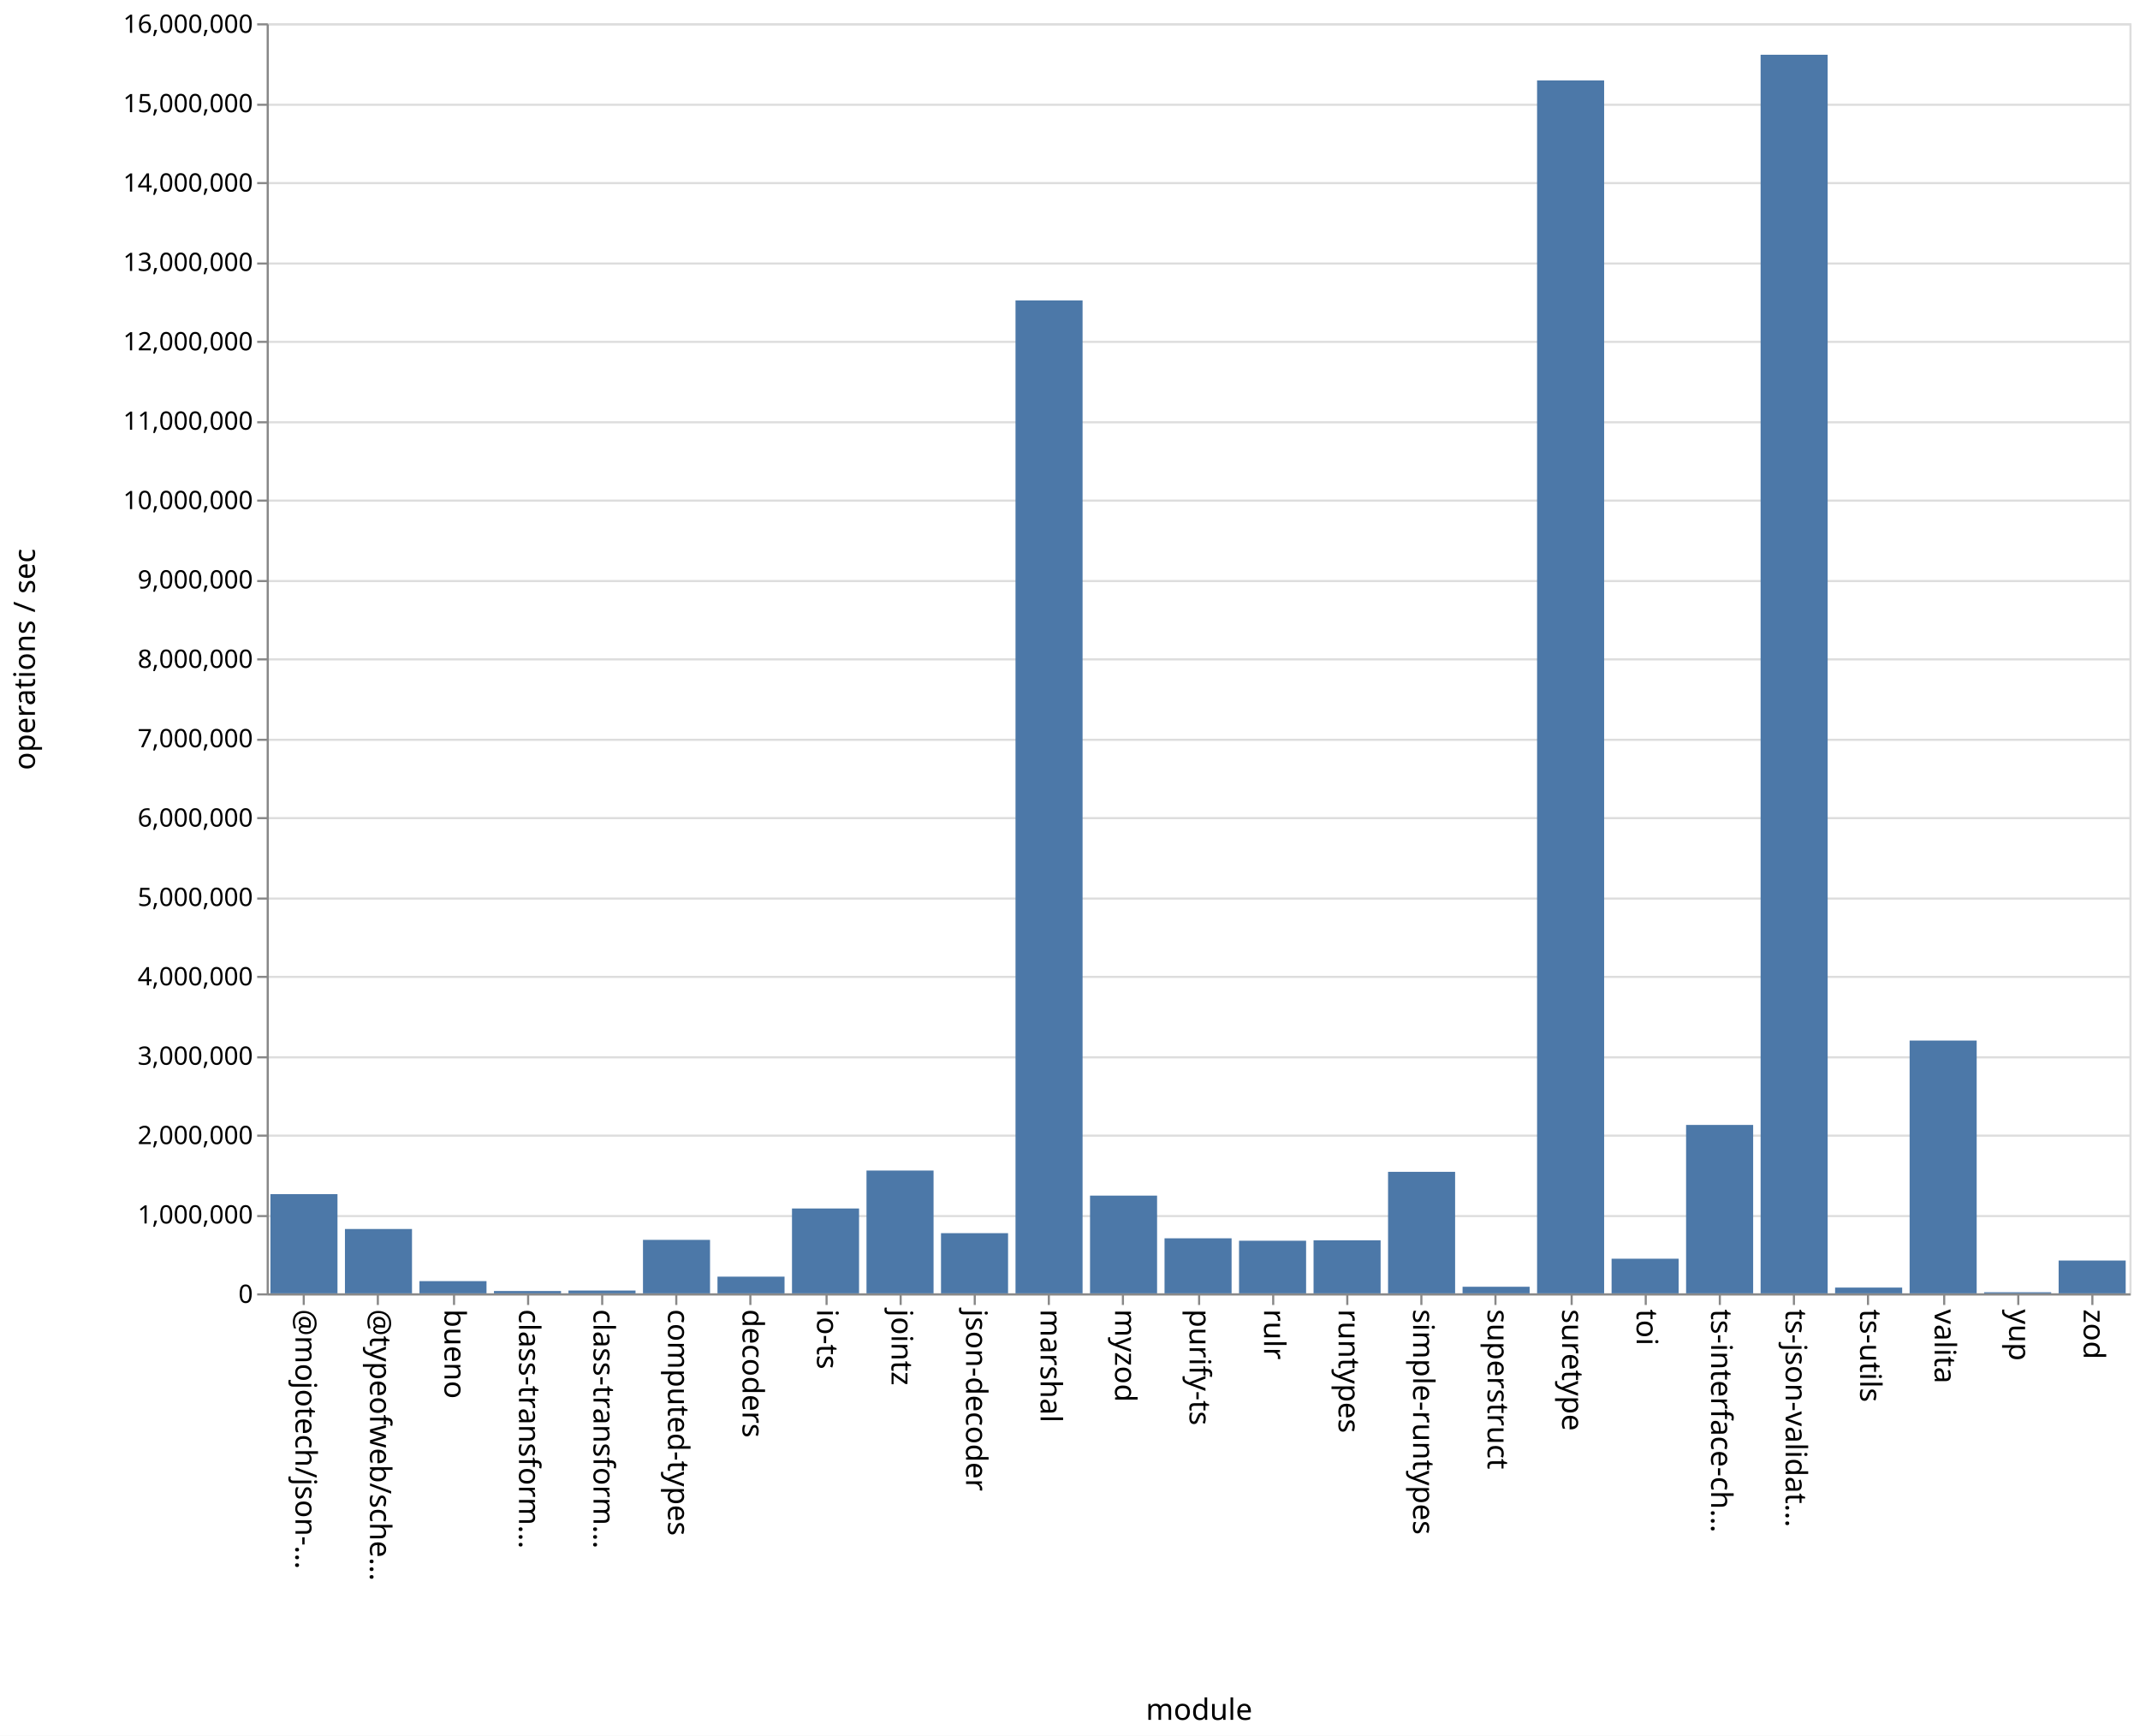
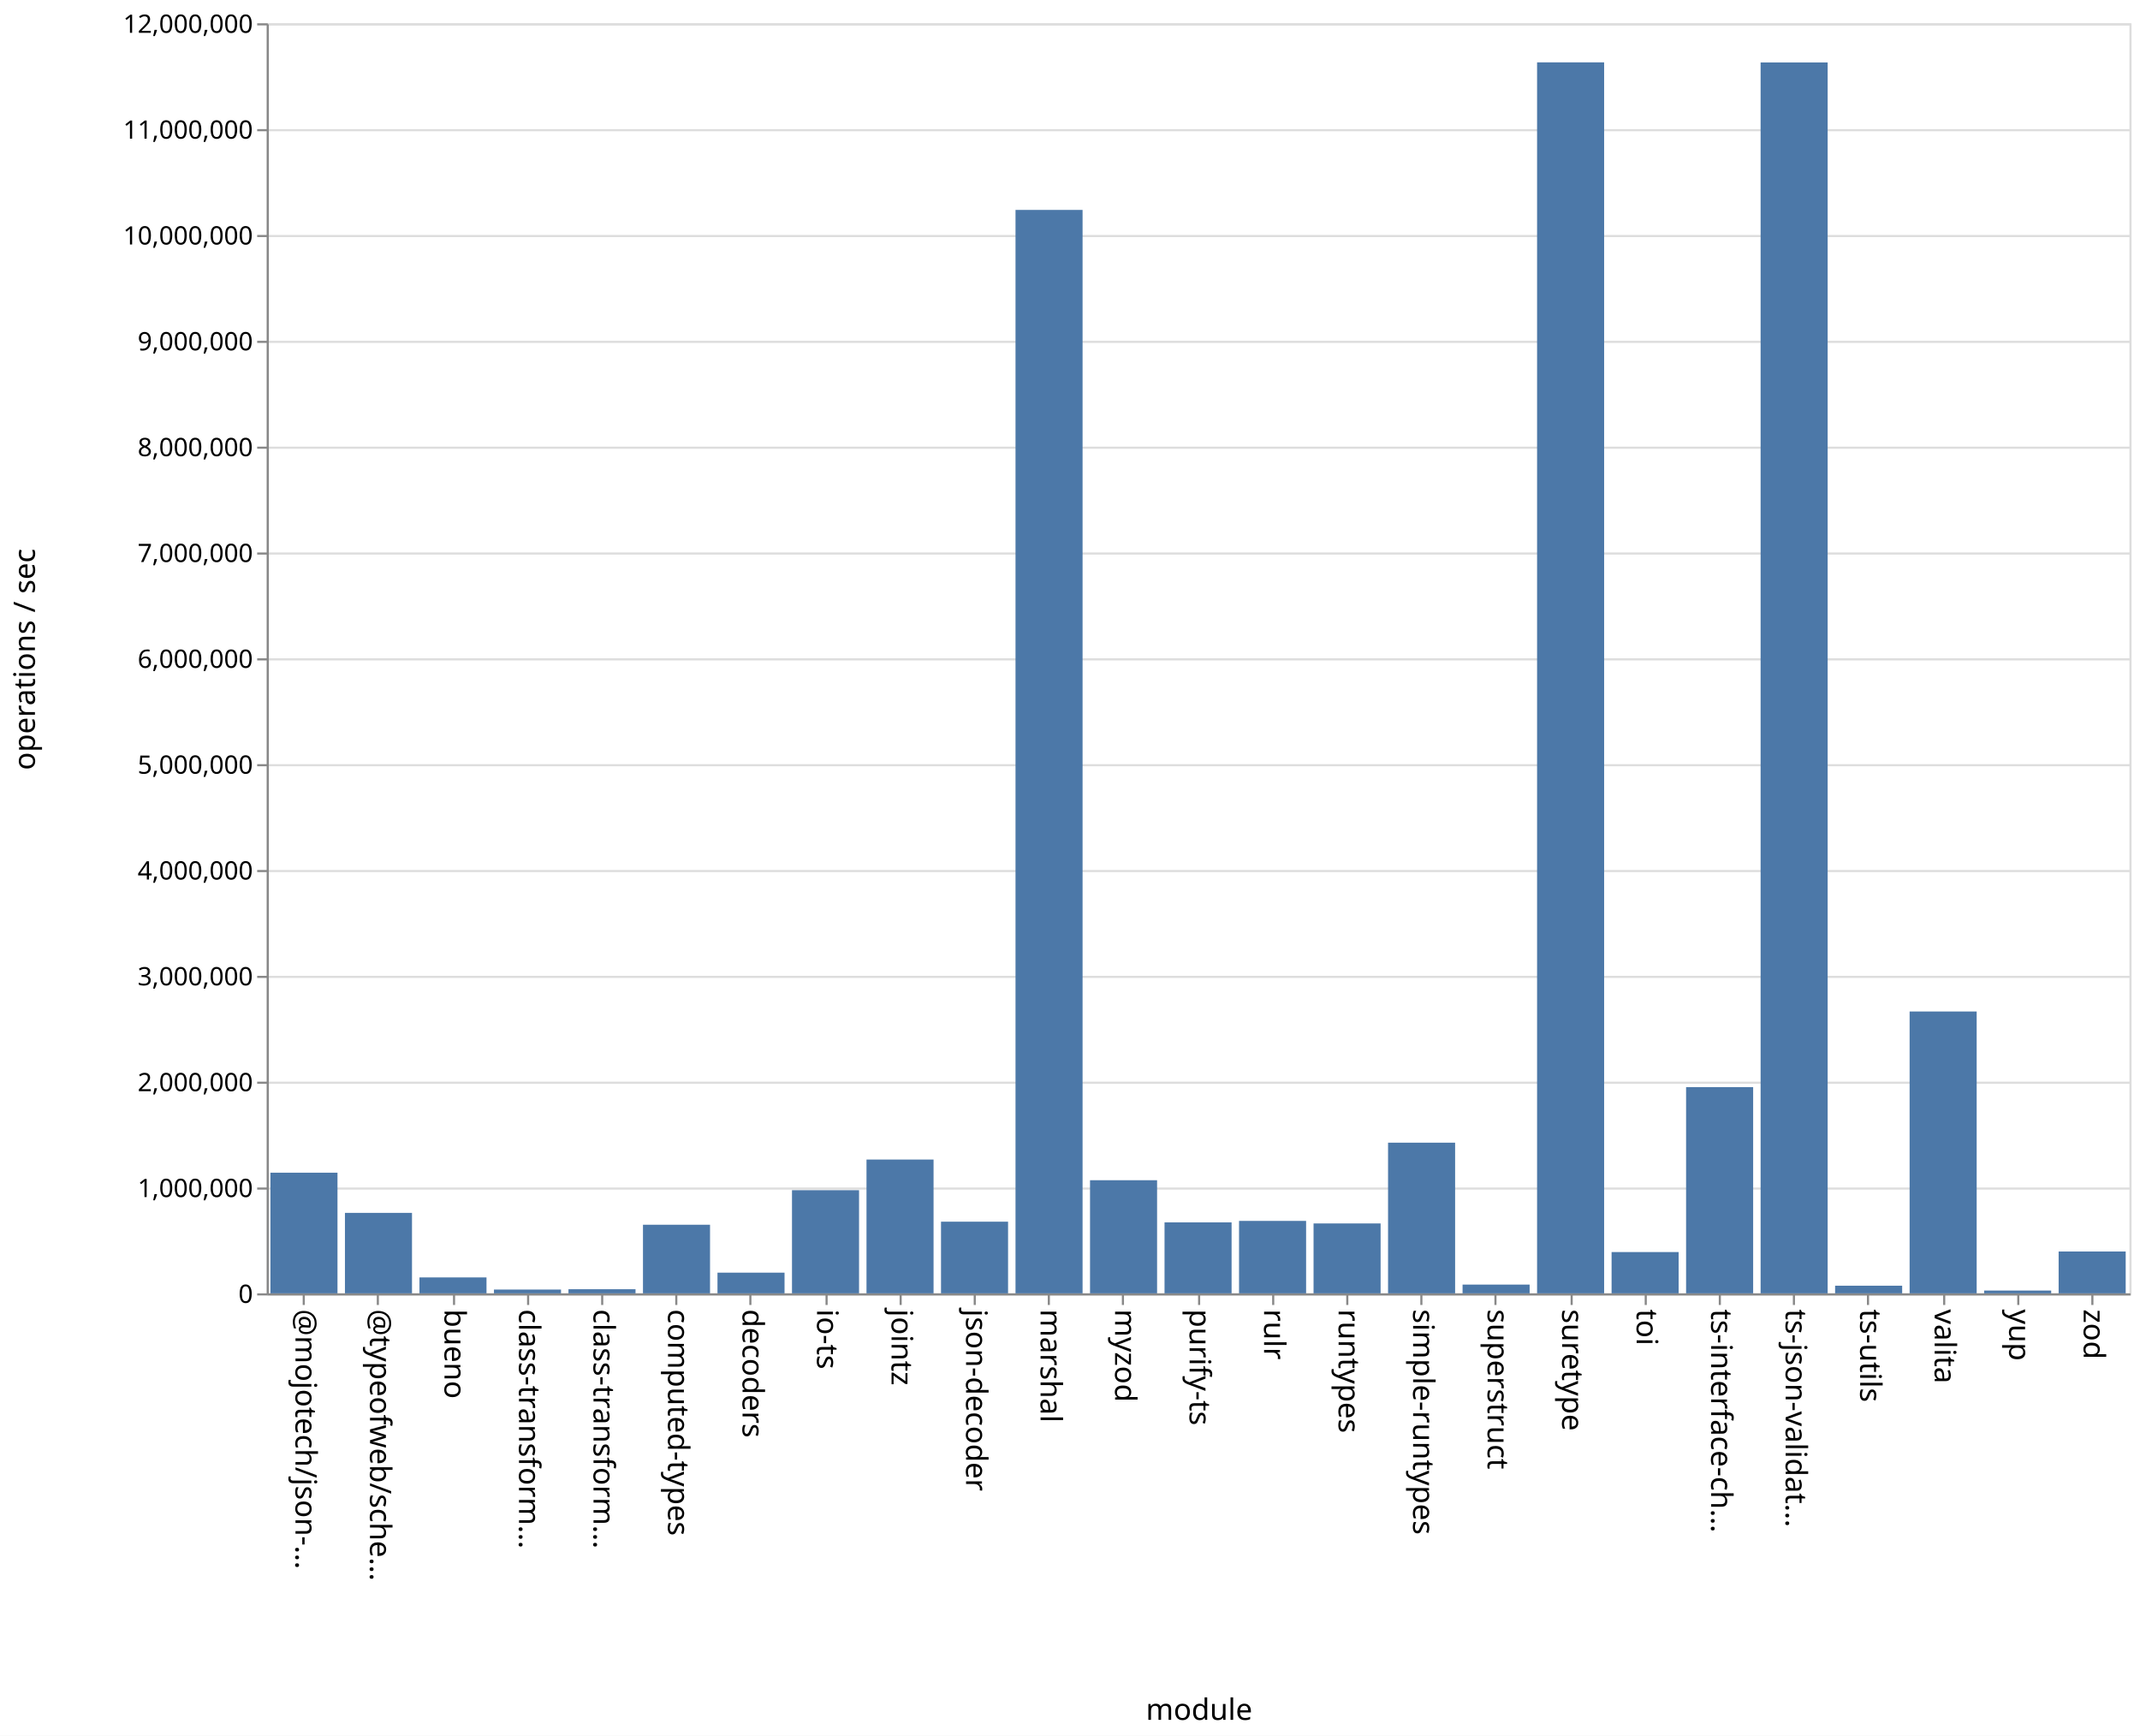
<svg xmlns="http://www.w3.org/2000/svg" class="marks" width="1011" height="820">
  <path fill="#fff" d="M0 0h1011v820H0z" />
  <g class="mark-group role-frame root" aria-roledescription="group mark container" fill="none" stroke-miterlimit="10">
    <path class="background" aria-hidden="true" d="M126.5 11.5h880v600h-880z" stroke="#ddd" />
-     <g class="mark-group role-axis" aria-roledescription="axis" aria-label="Y-axis for a linear scale with values from 0 to 16,000,000">
+     <g class="mark-group role-axis" aria-roledescription="axis" aria-label="Y-axis for a linear scale with values from 0 to 12,000,000">
      <path class="background" aria-hidden="true" d="M126.5 11.5z" pointer-events="none" />
      <g class="mark-rule role-axis-grid" pointer-events="none" stroke="#ddd">
-         <path d="M126.5 611.5h880M126.5 574.5h880M126.5 536.5h880M126.5 499.5h880M126.5 461.5h880M126.5 424.5h880M126.5 386.5h880M126.5 349.5h880M126.5 311.5h880M126.5 274.5h880M126.5 236.5h880M126.5 199.5h880M126.5 161.5h880M126.5 124.5h880M126.5 86.5h880M126.5 49.5h880M126.5 11.5h880" />
+         <path d="M126.5 611.5h880M126.5 561.5h880M126.5 511.5h880M126.5 461.5h880M126.5 411.5h880M126.5 361.5h880M126.5 311.5h880M126.5 261.5h880M126.5 211.5h880M126.5 161.5h880M126.5 111.5h880M126.5 61.5h880M126.5 11.5h880" />
      </g>
    </g>
    <g class="mark-group role-axis" aria-roledescription="axis" aria-label="X-axis titled 'module' for a discrete scale with 25 values: @mojotech/json-type-validation, @typeofweb/schema, bueno, class-transformer-validator-async, class-transformer-validator-sync, ending with zod">
      <path class="background" aria-hidden="true" d="M126.5 611.5z" pointer-events="none" />
      <g class="mark-rule role-axis-tick" pointer-events="none" stroke="#888">
        <path d="M143.5 611.5v5M178.5 611.5v5M214.5 611.5v5M249.5 611.5v5M284.5 611.5v5M319.5 611.5v5M354.5 611.5v5M390.5 611.5v5M425.5 611.5v5M460.5 611.5v5M495.5 611.5v5M530.5 611.5v5M566.5 611.5v5M601.5 611.5v5M636.5 611.5v5M671.5 611.5v5M706.5 611.5v5M742.5 611.5v5M777.5 611.5v5M812.5 611.5v5M847.5 611.5v5M882.5 611.5v5M918.5 611.5v5M953.5 611.5v5M988.5 611.5v5" />
      </g>
      <g class="mark-text role-axis-label" pointer-events="none" font-family="sans-serif" font-size="14" fill="#000">
        <text transform="rotate(90 -239.45 379.05)">@mojotech/json-…</text>
        <text transform="rotate(90 -221.85 396.65)">@typeofweb/sche…</text>
        <text transform="rotate(90 -204.25 414.25)">bueno</text>
        <text transform="rotate(90 -186.65 431.85)">class-transform…</text>
        <text transform="rotate(90 -169.05 449.45)">class-transform…</text>
        <text transform="rotate(90 -151.45 467.05)">computed-types</text>
        <text transform="rotate(90 -133.85 484.65)">decoders</text>
        <text transform="rotate(90 -116.25 502.25)">io-ts</text>
        <text transform="rotate(90 -98.65 519.85)">jointz</text>
        <text transform="rotate(90 -81.05 537.45)">json-decoder</text>
        <text transform="rotate(90 -63.45 555.05)">marshal</text>
        <text transform="rotate(90 -45.85 572.65)">myzod</text>
        <text transform="rotate(90 -28.25 590.25)">purify-ts</text>
        <text transform="rotate(90 -10.65 607.85)">rulr</text>
        <text transform="rotate(90 6.95 625.45)">runtypes</text>
        <text transform="rotate(90 24.55 643.05)">simple-runtypes</text>
        <text transform="rotate(90 42.15 660.65)">superstruct</text>
        <text transform="rotate(90 59.75 678.25)">suretype</text>
        <text transform="rotate(90 77.35 695.85)">toi</text>
        <text transform="rotate(90 94.95 713.45)">ts-interface-ch…</text>
        <text transform="rotate(90 112.55 731.05)">ts-json-validat…</text>
        <text transform="rotate(90 130.15 748.65)">ts-utils</text>
        <text transform="rotate(90 147.75 766.25)">valita</text>
        <text transform="rotate(90 165.35 783.85)">yup</text>
        <text transform="rotate(90 182.95 801.45)">zod</text>
      </g>
      <path stroke="#888" d="M126.5 611.5h880" class="mark-rule role-axis-domain" pointer-events="none" />
      <text text-anchor="middle" transform="translate(566.5 812.5)" font-family="sans-serif" font-size="14" fill="#000" class="mark-text role-axis-title" pointer-events="none">module</text>
    </g>
-     <g class="mark-group role-axis" aria-roledescription="axis" aria-label="Y-axis titled 'operations / sec' for a linear scale with values from 0 to 16,000,000">
+     <g class="mark-group role-axis" aria-roledescription="axis" aria-label="Y-axis titled 'operations / sec' for a linear scale with values from 0 to 12,000,000">
      <path class="background" aria-hidden="true" d="M126.5 11.5z" pointer-events="none" />
      <g class="mark-rule role-axis-tick" pointer-events="none" stroke="#888">
-         <path d="M126.5 611.5h-5M126.5 574.5h-5M126.5 536.5h-5M126.5 499.5h-5M126.5 461.5h-5M126.5 424.5h-5M126.5 386.5h-5M126.5 349.5h-5M126.5 311.5h-5M126.5 274.5h-5M126.5 236.5h-5M126.5 199.5h-5M126.5 161.5h-5M126.5 124.5h-5M126.5 86.5h-5M126.5 49.5h-5M126.5 11.5h-5" />
+         <path d="M126.5 611.5h-5M126.5 561.5h-5M126.5 511.5h-5M126.5 461.5h-5M126.5 411.5h-5M126.5 361.5h-5M126.5 311.5h-5M126.5 261.5h-5M126.5 211.5h-5M126.5 161.5h-5M126.5 111.5h-5M126.5 61.5h-5M126.5 11.5h-5" />
      </g>
      <g class="mark-text role-axis-label" pointer-events="none" text-anchor="end" font-family="sans-serif" font-size="12" fill="#000">
        <text transform="translate(119.5 615.5)">0</text>
-         <text transform="translate(119.5 578)">1,000,000</text>
-         <text transform="translate(119.5 540.5)">2,000,000</text>
-         <text transform="translate(119.5 503)">3,000,000</text>
-         <text transform="translate(119.5 465.5)">4,000,000</text>
-         <text transform="translate(119.5 428)">5,000,000</text>
-         <text transform="translate(119.5 390.5)">6,000,000</text>
-         <text transform="translate(119.5 353)">7,000,000</text>
-         <text transform="translate(119.5 315.5)">8,000,000</text>
-         <text transform="translate(119.5 278)">9,000,000</text>
-         <text transform="translate(119.5 240.5)">10,000,000</text>
-         <text transform="translate(119.5 203)">11,000,000</text>
-         <text transform="translate(119.5 165.5)">12,000,000</text>
-         <text transform="translate(119.5 128)">13,000,000</text>
-         <text transform="translate(119.5 90.5)">14,000,000</text>
-         <text transform="translate(119.5 53)">15,000,000</text>
-         <text transform="translate(119.5 15.5)">16,000,000</text>
+         <text transform="translate(119.5 565.5)">1,000,000</text>
+         <text transform="translate(119.5 515.5)">2,000,000</text>
+         <text transform="translate(119.5 465.5)">3,000,000</text>
+         <text transform="translate(119.5 415.5)">4,000,000</text>
+         <text transform="translate(119.5 365.5)">5,000,000</text>
+         <text transform="translate(119.5 315.5)">6,000,000</text>
+         <text transform="translate(119.5 265.5)">7,000,000</text>
+         <text transform="translate(119.5 215.5)">8,000,000</text>
+         <text transform="translate(119.5 165.5)">9,000,000</text>
+         <text transform="translate(119.5 115.5)">10,000,000</text>
+         <text transform="translate(119.5 65.5)">11,000,000</text>
+         <text transform="translate(119.5 15.5)">12,000,000</text>
      </g>
      <path stroke="#888" d="M126.5 611.5v-600" class="mark-rule role-axis-domain" pointer-events="none" />
      <text text-anchor="middle" transform="rotate(-90 164 147.5)" font-family="sans-serif" font-size="14" fill="#000" class="mark-text role-axis-title" pointer-events="none">operations / sec</text>
    </g>
    <g class="mark-rect role-mark marks" aria-roledescription="rect mark container" fill="#4c78a8">
-       <path d="M198.16 605.232h31.68V611h-31.68zM233.36 609.9h31.68v1.1h-31.68zM268.56 609.67h31.68V611h-31.68zM303.76 585.739h31.68V611h-31.68zM338.96 603.118h31.68V611h-31.68zM374.16 570.91h31.68V611h-31.68zM409.36 552.988h31.68V611h-31.68zM444.56 582.575h31.68V611h-31.68zM479.76 141.935h31.68V611h-31.68zM127.76 564.135h31.68V611h-31.68zM514.96 564.833h31.68V611h-31.68zM550.16 585h31.68v26h-31.68zM585.36 586.144h31.68V611h-31.68zM620.56 585.947h31.68V611h-31.68zM655.76 553.595h31.68V611h-31.68zM690.96 607.891h31.68V611h-31.68zM726.16 38h31.68v573h-31.68zM761.36 594.644h31.68V611h-31.68zM796.56 531.438h31.68V611h-31.68zM831.76 25.864h31.68V611h-31.68zM866.96 608.278h31.68V611h-31.68zM162.96 580.605h31.68V611h-31.68zM902.16 491.579h31.68V611h-31.68zM937.36 610.482h31.68V611h-31.68zM972.56 595.5h31.68V611h-31.68z" />
+       <path d="M198.16 603.479h31.68V611h-31.68zM233.36 609.212h31.68V611h-31.68zM268.56 609.055h31.68V611h-31.68zM303.76 578.592h31.68V611h-31.68zM338.96 601.23h31.68V611h-31.68zM374.16 562.272h31.68V611h-31.68zM409.36 547.795h31.68V611h-31.68zM444.56 577.149h31.68V611h-31.68zM479.76 99.168h31.68V611h-31.68zM127.76 554.002h31.68V611h-31.68zM514.96 557.561h31.68V611h-31.68zM550.16 577.472h31.68V611h-31.68zM585.36 576.777h31.68V611h-31.68zM620.56 577.98h31.68V611h-31.68zM655.76 539.824h31.68V611h-31.68zM690.96 606.867h31.68V611h-31.68zM726.16 29.46h31.68V611h-31.68zM761.36 591.497h31.68V611h-31.68zM796.56 513.592h31.68V611h-31.68zM831.76 29.5h31.68V611h-31.68zM866.96 607.393h31.68V611h-31.68zM162.96 572.987h31.68V611h-31.68zM902.16 477.85h31.68V611h-31.68zM937.36 609.684h31.68V611h-31.68zM972.56 591.237h31.68V611h-31.68z" />
    </g>
  </g>
</svg>
